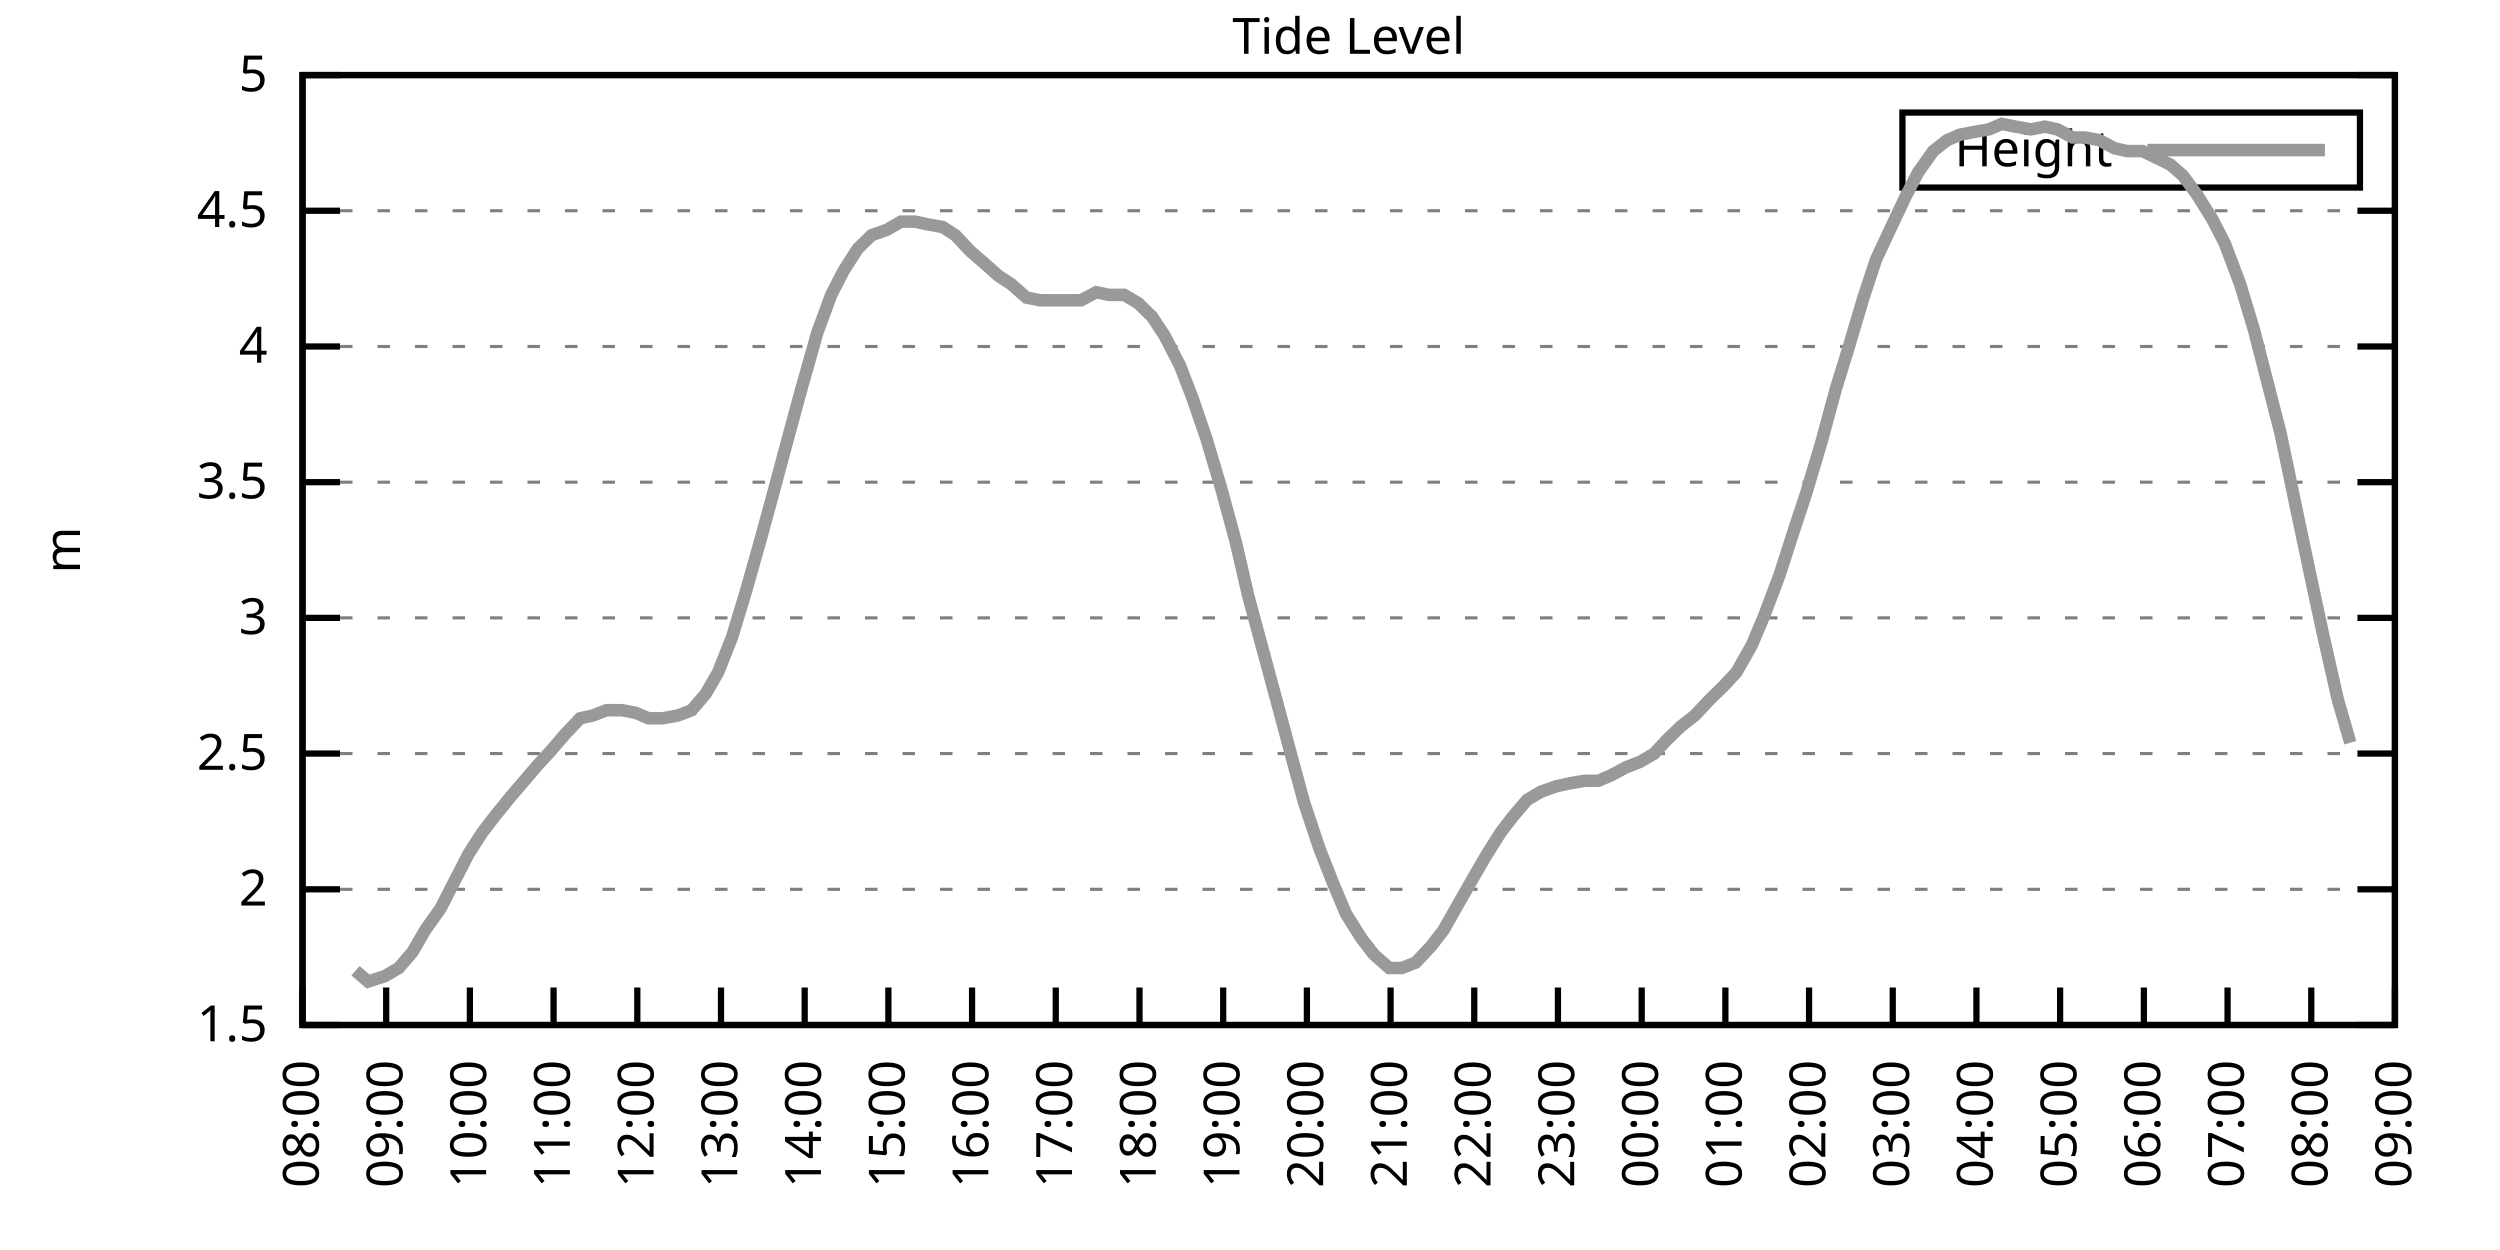
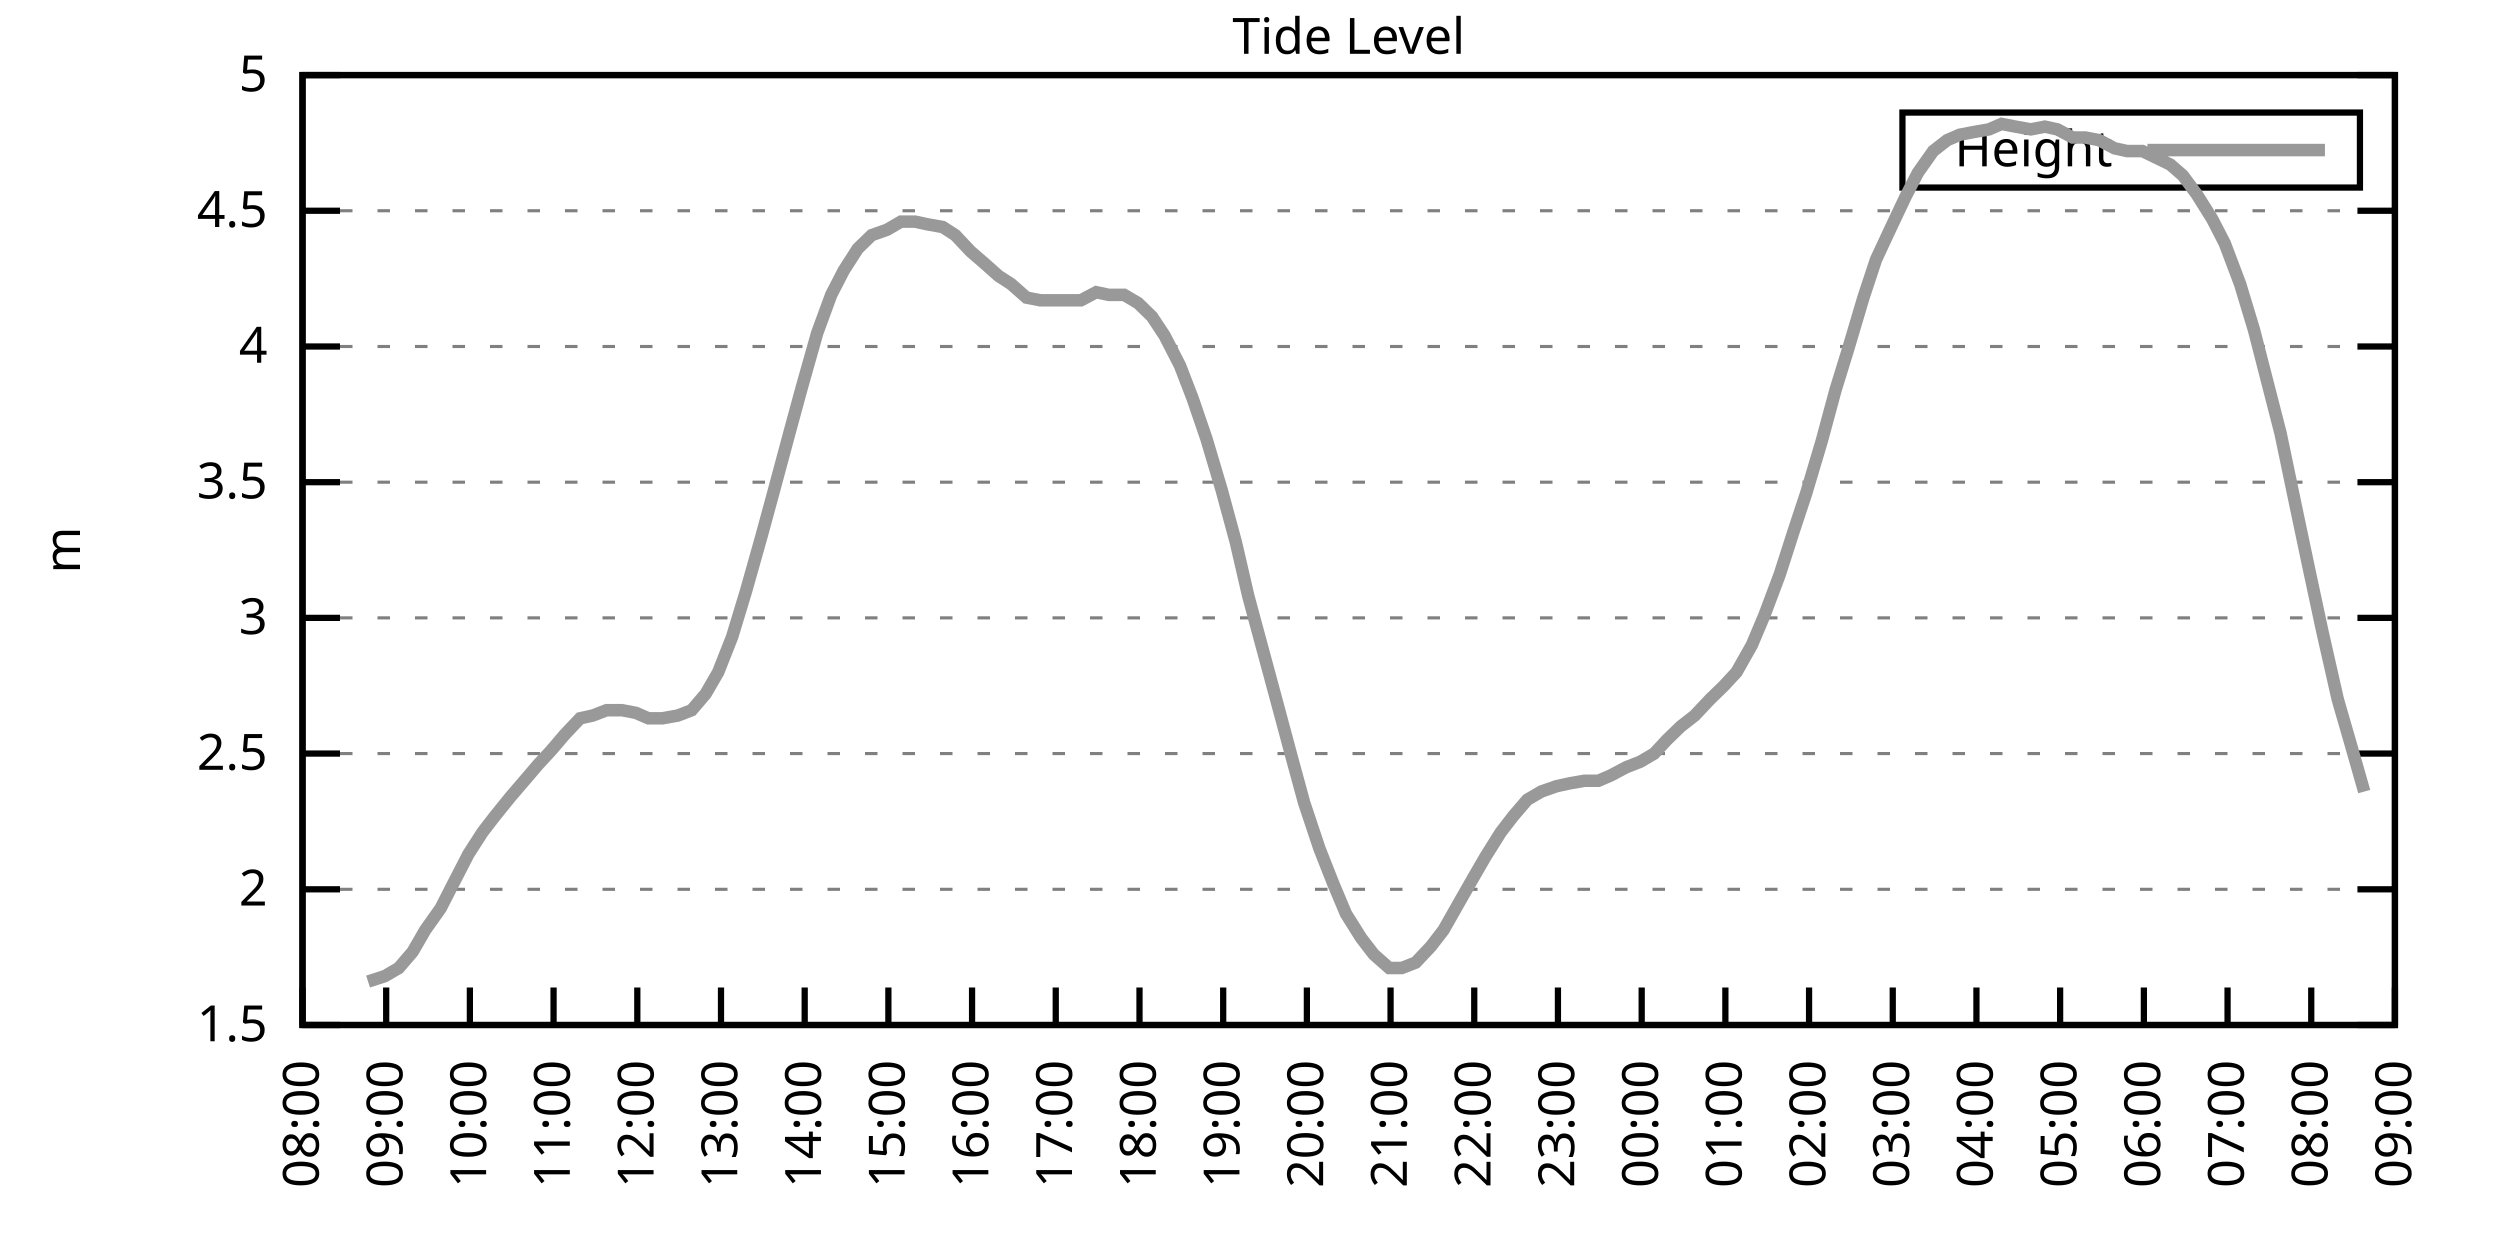
<svg xmlns="http://www.w3.org/2000/svg" xmlns:xlink="http://www.w3.org/1999/xlink" width="400" height="200" viewBox="0 0 400 200">
  <g id="gnuplot_canvas">
    <rect x="0" y="0" width="400" height="200" fill="none" />
    <defs>
      <circle id="gpDot" r="0.5" stroke-width="0.5" stroke="currentColor" />
      <path id="gpPt0" stroke-width="0.333" stroke="currentColor" d="M-1,0 h2 M0,-1 v2" />
      <path id="gpPt1" stroke-width="0.333" stroke="currentColor" d="M-1,-1 L1,1 M1,-1 L-1,1" />
      <path id="gpPt2" stroke-width="0.333" stroke="currentColor" d="M-1,0 L1,0 M0,-1 L0,1 M-1,-1 L1,1 M-1,1 L1,-1" />
      <rect id="gpPt3" stroke-width="0.333" stroke="currentColor" x="-1" y="-1" width="2" height="2" />
      <rect id="gpPt4" stroke-width="0.333" stroke="currentColor" fill="currentColor" x="-1" y="-1" width="2" height="2" />
      <circle id="gpPt5" stroke-width="0.333" stroke="currentColor" cx="0" cy="0" r="1" />
      <use xlink:href="#gpPt5" id="gpPt6" fill="currentColor" stroke="none" />
      <path id="gpPt7" stroke-width="0.333" stroke="currentColor" d="M0,-1.33 L-1.33,0.67 L1.33,0.67 z" />
      <use xlink:href="#gpPt7" id="gpPt8" fill="currentColor" stroke="none" />
      <use xlink:href="#gpPt7" id="gpPt9" stroke="currentColor" transform="rotate(180)" />
      <use xlink:href="#gpPt9" id="gpPt10" fill="currentColor" stroke="none" />
      <use xlink:href="#gpPt3" id="gpPt11" stroke="currentColor" transform="rotate(45)" />
      <use xlink:href="#gpPt11" id="gpPt12" fill="currentColor" stroke="none" />
      <path id="gpPt13" stroke-width="0.333" stroke="currentColor" d="M0,1.330 L1.265,0.411 L0.782,-1.067 L-0.782,-1.076 L-1.265,0.411 z" />
      <use xlink:href="#gpPt13" id="gpPt14" fill="currentColor" stroke="none" />
      <filter id="textbox" filterUnits="objectBoundingBox" x="0" y="0" height="1" width="1">
        <feFlood flood-color="white" flood-opacity="1" result="bgnd" />
        <feComposite in="SourceGraphic" in2="bgnd" operator="atop" />
      </filter>
      <filter id="greybox" filterUnits="objectBoundingBox" x="0" y="0" height="1" width="1">
        <feFlood flood-color="lightgrey" flood-opacity="1" result="grey" />
        <feComposite in="SourceGraphic" in2="grey" operator="atop" />
      </filter>
    </defs>
    <g fill="none" color="white" stroke="currentColor" stroke-width="1.00" stroke-linecap="butt" stroke-linejoin="miter">
</g>
    <g fill="none" color="black" stroke="currentColor" stroke-width="1.00" stroke-linecap="butt" stroke-linejoin="miter">
      <g stroke="none" shape-rendering="crispEdges">
        <polygon fill="rgb(255, 255, 255)" points="48.40,164.00 383.18,164.00 383.18,12.02 48.40,12.02 " />
      </g>
    </g>
    <g fill="none" color="black" stroke="currentColor" stroke-width="1.00" stroke-linecap="butt" stroke-linejoin="miter">
</g>
    <g fill="none" color="black" stroke="black" stroke-width="0.50" stroke-linecap="butt" stroke-linejoin="miter">
</g>
    <g fill="none" color="gray" stroke="currentColor" stroke-width="0.50" stroke-linecap="butt" stroke-linejoin="miter">
      <path stroke="gray" stroke-dasharray="2,4" class="gridline" d="M48.40,164.00 L383.19,164.00  " />
    </g>
    <g fill="none" color="gray" stroke="gray" stroke-width="1.00" stroke-linecap="butt" stroke-linejoin="miter">
</g>
    <g fill="none" color="black" stroke="currentColor" stroke-width="1.00" stroke-linecap="butt" stroke-linejoin="miter">
      <path stroke="black" d="M48.40,164.00 L54.40,164.00 M383.19,164.00 L377.19,164.00  " />
      <g transform="translate(42.80,166.60)" stroke="none" fill="black" font-family="Sans" font-size="8.00" text-anchor="end">
        <text>
          <tspan font-family="Sans"> 1.5</tspan>
        </text>
      </g>
    </g>
    <g fill="none" color="black" stroke="currentColor" stroke-width="1.00" stroke-linecap="butt" stroke-linejoin="miter">
</g>
    <g fill="none" color="black" stroke="black" stroke-width="0.50" stroke-linecap="butt" stroke-linejoin="miter">
</g>
    <g fill="none" color="gray" stroke="currentColor" stroke-width="0.50" stroke-linecap="butt" stroke-linejoin="miter">
      <path stroke="gray" stroke-dasharray="2,4" class="gridline" d="M48.40,142.29 L383.19,142.29  " />
    </g>
    <g fill="none" color="gray" stroke="gray" stroke-width="1.00" stroke-linecap="butt" stroke-linejoin="miter">
</g>
    <g fill="none" color="black" stroke="currentColor" stroke-width="1.00" stroke-linecap="butt" stroke-linejoin="miter">
      <path stroke="black" d="M48.40,142.29 L54.40,142.29 M383.19,142.29 L377.19,142.29  " />
      <g transform="translate(42.80,144.89)" stroke="none" fill="black" font-family="Sans" font-size="8.00" text-anchor="end">
        <text>
          <tspan font-family="Sans"> 2</tspan>
        </text>
      </g>
    </g>
    <g fill="none" color="black" stroke="currentColor" stroke-width="1.00" stroke-linecap="butt" stroke-linejoin="miter">
</g>
    <g fill="none" color="black" stroke="black" stroke-width="0.50" stroke-linecap="butt" stroke-linejoin="miter">
</g>
    <g fill="none" color="gray" stroke="currentColor" stroke-width="0.50" stroke-linecap="butt" stroke-linejoin="miter">
      <path stroke="gray" stroke-dasharray="2,4" class="gridline" d="M48.40,120.57 L383.19,120.57  " />
    </g>
    <g fill="none" color="gray" stroke="gray" stroke-width="1.00" stroke-linecap="butt" stroke-linejoin="miter">
</g>
    <g fill="none" color="black" stroke="currentColor" stroke-width="1.00" stroke-linecap="butt" stroke-linejoin="miter">
      <path stroke="black" d="M48.40,120.57 L54.40,120.57 M383.19,120.57 L377.19,120.57  " />
      <g transform="translate(42.80,123.17)" stroke="none" fill="black" font-family="Sans" font-size="8.00" text-anchor="end">
        <text>
          <tspan font-family="Sans"> 2.5</tspan>
        </text>
      </g>
    </g>
    <g fill="none" color="black" stroke="currentColor" stroke-width="1.00" stroke-linecap="butt" stroke-linejoin="miter">
</g>
    <g fill="none" color="black" stroke="black" stroke-width="0.50" stroke-linecap="butt" stroke-linejoin="miter">
</g>
    <g fill="none" color="gray" stroke="currentColor" stroke-width="0.50" stroke-linecap="butt" stroke-linejoin="miter">
      <path stroke="gray" stroke-dasharray="2,4" class="gridline" d="M48.40,98.86 L383.19,98.86  " />
    </g>
    <g fill="none" color="gray" stroke="gray" stroke-width="1.00" stroke-linecap="butt" stroke-linejoin="miter">
</g>
    <g fill="none" color="black" stroke="currentColor" stroke-width="1.00" stroke-linecap="butt" stroke-linejoin="miter">
      <path stroke="black" d="M48.40,98.86 L54.40,98.86 M383.19,98.86 L377.19,98.86  " />
      <g transform="translate(42.80,101.46)" stroke="none" fill="black" font-family="Sans" font-size="8.00" text-anchor="end">
        <text>
          <tspan font-family="Sans"> 3</tspan>
        </text>
      </g>
    </g>
    <g fill="none" color="black" stroke="currentColor" stroke-width="1.00" stroke-linecap="butt" stroke-linejoin="miter">
</g>
    <g fill="none" color="black" stroke="black" stroke-width="0.50" stroke-linecap="butt" stroke-linejoin="miter">
</g>
    <g fill="none" color="gray" stroke="currentColor" stroke-width="0.50" stroke-linecap="butt" stroke-linejoin="miter">
      <path stroke="gray" stroke-dasharray="2,4" class="gridline" d="M48.40,77.15 L383.19,77.15  " />
    </g>
    <g fill="none" color="gray" stroke="gray" stroke-width="1.00" stroke-linecap="butt" stroke-linejoin="miter">
</g>
    <g fill="none" color="black" stroke="currentColor" stroke-width="1.00" stroke-linecap="butt" stroke-linejoin="miter">
      <path stroke="black" d="M48.40,77.15 L54.40,77.15 M383.19,77.15 L377.19,77.15  " />
      <g transform="translate(42.80,79.75)" stroke="none" fill="black" font-family="Sans" font-size="8.00" text-anchor="end">
        <text>
          <tspan font-family="Sans"> 3.5</tspan>
        </text>
      </g>
    </g>
    <g fill="none" color="black" stroke="currentColor" stroke-width="1.00" stroke-linecap="butt" stroke-linejoin="miter">
</g>
    <g fill="none" color="black" stroke="black" stroke-width="0.50" stroke-linecap="butt" stroke-linejoin="miter">
</g>
    <g fill="none" color="gray" stroke="currentColor" stroke-width="0.50" stroke-linecap="butt" stroke-linejoin="miter">
      <path stroke="gray" stroke-dasharray="2,4" class="gridline" d="M48.40,55.44 L383.19,55.44  " />
    </g>
    <g fill="none" color="gray" stroke="gray" stroke-width="1.00" stroke-linecap="butt" stroke-linejoin="miter">
</g>
    <g fill="none" color="black" stroke="currentColor" stroke-width="1.00" stroke-linecap="butt" stroke-linejoin="miter">
      <path stroke="black" d="M48.40,55.44 L54.40,55.44 M383.19,55.44 L377.19,55.44  " />
      <g transform="translate(42.80,58.04)" stroke="none" fill="black" font-family="Sans" font-size="8.00" text-anchor="end">
        <text>
          <tspan font-family="Sans"> 4</tspan>
        </text>
      </g>
    </g>
    <g fill="none" color="black" stroke="currentColor" stroke-width="1.00" stroke-linecap="butt" stroke-linejoin="miter">
</g>
    <g fill="none" color="black" stroke="black" stroke-width="0.50" stroke-linecap="butt" stroke-linejoin="miter">
</g>
    <g fill="none" color="gray" stroke="currentColor" stroke-width="0.50" stroke-linecap="butt" stroke-linejoin="miter">
      <path stroke="gray" stroke-dasharray="2,4" class="gridline" d="M48.40,33.72 L383.19,33.72  " />
    </g>
    <g fill="none" color="gray" stroke="gray" stroke-width="1.00" stroke-linecap="butt" stroke-linejoin="miter">
</g>
    <g fill="none" color="black" stroke="currentColor" stroke-width="1.00" stroke-linecap="butt" stroke-linejoin="miter">
      <path stroke="black" d="M48.40,33.72 L54.40,33.72 M383.19,33.72 L377.19,33.72  " />
      <g transform="translate(42.80,36.32)" stroke="none" fill="black" font-family="Sans" font-size="8.00" text-anchor="end">
        <text>
          <tspan font-family="Sans"> 4.5</tspan>
        </text>
      </g>
    </g>
    <g fill="none" color="black" stroke="currentColor" stroke-width="1.00" stroke-linecap="butt" stroke-linejoin="miter">
</g>
    <g fill="none" color="black" stroke="black" stroke-width="0.50" stroke-linecap="butt" stroke-linejoin="miter">
</g>
    <g fill="none" color="gray" stroke="currentColor" stroke-width="0.50" stroke-linecap="butt" stroke-linejoin="miter">
      <path stroke="gray" stroke-dasharray="2,4" class="gridline" d="M48.40,12.01 L383.19,12.01  " />
    </g>
    <g fill="none" color="gray" stroke="gray" stroke-width="1.00" stroke-linecap="butt" stroke-linejoin="miter">
</g>
    <g fill="none" color="black" stroke="currentColor" stroke-width="1.00" stroke-linecap="butt" stroke-linejoin="miter">
      <path stroke="black" d="M48.40,12.01 L54.40,12.01 M383.19,12.01 L377.19,12.01  " />
      <g transform="translate(42.80,14.61)" stroke="none" fill="black" font-family="Sans" font-size="8.00" text-anchor="end">
        <text>
          <tspan font-family="Sans"> 5</tspan>
        </text>
      </g>
    </g>
    <g fill="none" color="black" stroke="currentColor" stroke-width="1.00" stroke-linecap="butt" stroke-linejoin="miter">
      <path stroke="black" d="M48.40,164.00 L48.40,158.00  " />
      <g transform="translate(51.00,169.60) rotate(270.00)" stroke="none" fill="black" font-family="Sans" font-size="8.00" text-anchor="end">
        <text>
          <tspan font-family="Sans">08:00</tspan>
        </text>
      </g>
    </g>
    <g fill="none" color="black" stroke="currentColor" stroke-width="1.00" stroke-linecap="butt" stroke-linejoin="miter">
      <path stroke="black" d="M61.79,164.00 L61.79,158.00  " />
      <g transform="translate(64.39,169.60) rotate(270.00)" stroke="none" fill="black" font-family="Sans" font-size="8.00" text-anchor="end">
        <text>
          <tspan font-family="Sans">09:00</tspan>
        </text>
      </g>
    </g>
    <g fill="none" color="black" stroke="currentColor" stroke-width="1.00" stroke-linecap="butt" stroke-linejoin="miter">
      <path stroke="black" d="M75.18,164.00 L75.18,158.00  " />
      <g transform="translate(77.78,169.60) rotate(270.00)" stroke="none" fill="black" font-family="Sans" font-size="8.00" text-anchor="end">
        <text>
          <tspan font-family="Sans">10:00</tspan>
        </text>
      </g>
    </g>
    <g fill="none" color="black" stroke="currentColor" stroke-width="1.00" stroke-linecap="butt" stroke-linejoin="miter">
      <path stroke="black" d="M88.57,164.00 L88.57,158.00  " />
      <g transform="translate(91.17,169.60) rotate(270.00)" stroke="none" fill="black" font-family="Sans" font-size="8.00" text-anchor="end">
        <text>
          <tspan font-family="Sans">11:00</tspan>
        </text>
      </g>
    </g>
    <g fill="none" color="black" stroke="currentColor" stroke-width="1.00" stroke-linecap="butt" stroke-linejoin="miter">
      <path stroke="black" d="M101.97,164.00 L101.97,158.00  " />
      <g transform="translate(104.57,169.60) rotate(270.00)" stroke="none" fill="black" font-family="Sans" font-size="8.00" text-anchor="end">
        <text>
          <tspan font-family="Sans">12:00</tspan>
        </text>
      </g>
    </g>
    <g fill="none" color="black" stroke="currentColor" stroke-width="1.00" stroke-linecap="butt" stroke-linejoin="miter">
      <path stroke="black" d="M115.36,164.00 L115.36,158.00  " />
      <g transform="translate(117.96,169.60) rotate(270.00)" stroke="none" fill="black" font-family="Sans" font-size="8.00" text-anchor="end">
        <text>
          <tspan font-family="Sans">13:00</tspan>
        </text>
      </g>
    </g>
    <g fill="none" color="black" stroke="currentColor" stroke-width="1.00" stroke-linecap="butt" stroke-linejoin="miter">
      <path stroke="black" d="M128.75,164.00 L128.75,158.00  " />
      <g transform="translate(131.35,169.60) rotate(270.00)" stroke="none" fill="black" font-family="Sans" font-size="8.00" text-anchor="end">
        <text>
          <tspan font-family="Sans">14:00</tspan>
        </text>
      </g>
    </g>
    <g fill="none" color="black" stroke="currentColor" stroke-width="1.00" stroke-linecap="butt" stroke-linejoin="miter">
      <path stroke="black" d="M142.14,164.00 L142.14,158.00  " />
      <g transform="translate(144.74,169.60) rotate(270.00)" stroke="none" fill="black" font-family="Sans" font-size="8.00" text-anchor="end">
        <text>
          <tspan font-family="Sans">15:00</tspan>
        </text>
      </g>
    </g>
    <g fill="none" color="black" stroke="currentColor" stroke-width="1.00" stroke-linecap="butt" stroke-linejoin="miter">
      <path stroke="black" d="M155.53,164.00 L155.53,158.00  " />
      <g transform="translate(158.13,169.60) rotate(270.00)" stroke="none" fill="black" font-family="Sans" font-size="8.00" text-anchor="end">
        <text>
          <tspan font-family="Sans">16:00</tspan>
        </text>
      </g>
    </g>
    <g fill="none" color="black" stroke="currentColor" stroke-width="1.00" stroke-linecap="butt" stroke-linejoin="miter">
      <path stroke="black" d="M168.92,164.00 L168.92,158.00  " />
      <g transform="translate(171.52,169.60) rotate(270.00)" stroke="none" fill="black" font-family="Sans" font-size="8.00" text-anchor="end">
        <text>
          <tspan font-family="Sans">17:00</tspan>
        </text>
      </g>
    </g>
    <g fill="none" color="black" stroke="currentColor" stroke-width="1.00" stroke-linecap="butt" stroke-linejoin="miter">
      <path stroke="black" d="M182.32,164.00 L182.32,158.00  " />
      <g transform="translate(184.92,169.60) rotate(270.00)" stroke="none" fill="black" font-family="Sans" font-size="8.00" text-anchor="end">
        <text>
          <tspan font-family="Sans">18:00</tspan>
        </text>
      </g>
    </g>
    <g fill="none" color="black" stroke="currentColor" stroke-width="1.00" stroke-linecap="butt" stroke-linejoin="miter">
      <path stroke="black" d="M195.71,164.00 L195.71,158.00  " />
      <g transform="translate(198.31,169.60) rotate(270.00)" stroke="none" fill="black" font-family="Sans" font-size="8.00" text-anchor="end">
        <text>
          <tspan font-family="Sans">19:00</tspan>
        </text>
      </g>
    </g>
    <g fill="none" color="black" stroke="currentColor" stroke-width="1.00" stroke-linecap="butt" stroke-linejoin="miter">
      <path stroke="black" d="M209.10,164.00 L209.10,158.00  " />
      <g transform="translate(211.70,169.60) rotate(270.00)" stroke="none" fill="black" font-family="Sans" font-size="8.00" text-anchor="end">
        <text>
          <tspan font-family="Sans">20:00</tspan>
        </text>
      </g>
    </g>
    <g fill="none" color="black" stroke="currentColor" stroke-width="1.00" stroke-linecap="butt" stroke-linejoin="miter">
      <path stroke="black" d="M222.49,164.00 L222.49,158.00  " />
      <g transform="translate(225.09,169.60) rotate(270.00)" stroke="none" fill="black" font-family="Sans" font-size="8.00" text-anchor="end">
        <text>
          <tspan font-family="Sans">21:00</tspan>
        </text>
      </g>
    </g>
    <g fill="none" color="black" stroke="currentColor" stroke-width="1.00" stroke-linecap="butt" stroke-linejoin="miter">
      <path stroke="black" d="M235.88,164.00 L235.88,158.00  " />
      <g transform="translate(238.48,169.60) rotate(270.00)" stroke="none" fill="black" font-family="Sans" font-size="8.00" text-anchor="end">
        <text>
          <tspan font-family="Sans">22:00</tspan>
        </text>
      </g>
    </g>
    <g fill="none" color="black" stroke="currentColor" stroke-width="1.00" stroke-linecap="butt" stroke-linejoin="miter">
      <path stroke="black" d="M249.27,164.00 L249.27,158.00  " />
      <g transform="translate(251.87,169.60) rotate(270.00)" stroke="none" fill="black" font-family="Sans" font-size="8.00" text-anchor="end">
        <text>
          <tspan font-family="Sans">23:00</tspan>
        </text>
      </g>
    </g>
    <g fill="none" color="black" stroke="currentColor" stroke-width="1.00" stroke-linecap="butt" stroke-linejoin="miter">
      <path stroke="black" d="M262.67,164.00 L262.67,158.00  " />
      <g transform="translate(265.27,169.60) rotate(270.00)" stroke="none" fill="black" font-family="Sans" font-size="8.00" text-anchor="end">
        <text>
          <tspan font-family="Sans">00:00</tspan>
        </text>
      </g>
    </g>
    <g fill="none" color="black" stroke="currentColor" stroke-width="1.00" stroke-linecap="butt" stroke-linejoin="miter">
      <path stroke="black" d="M276.06,164.00 L276.06,158.00  " />
      <g transform="translate(278.66,169.60) rotate(270.00)" stroke="none" fill="black" font-family="Sans" font-size="8.00" text-anchor="end">
        <text>
          <tspan font-family="Sans">01:00</tspan>
        </text>
      </g>
    </g>
    <g fill="none" color="black" stroke="currentColor" stroke-width="1.00" stroke-linecap="butt" stroke-linejoin="miter">
      <path stroke="black" d="M289.45,164.00 L289.45,158.00  " />
      <g transform="translate(292.05,169.60) rotate(270.00)" stroke="none" fill="black" font-family="Sans" font-size="8.00" text-anchor="end">
        <text>
          <tspan font-family="Sans">02:00</tspan>
        </text>
      </g>
    </g>
    <g fill="none" color="black" stroke="currentColor" stroke-width="1.00" stroke-linecap="butt" stroke-linejoin="miter">
      <path stroke="black" d="M302.84,164.00 L302.84,158.00  " />
      <g transform="translate(305.44,169.60) rotate(270.00)" stroke="none" fill="black" font-family="Sans" font-size="8.00" text-anchor="end">
        <text>
          <tspan font-family="Sans">03:00</tspan>
        </text>
      </g>
    </g>
    <g fill="none" color="black" stroke="currentColor" stroke-width="1.00" stroke-linecap="butt" stroke-linejoin="miter">
      <path stroke="black" d="M316.23,164.00 L316.23,158.00  " />
      <g transform="translate(318.83,169.60) rotate(270.00)" stroke="none" fill="black" font-family="Sans" font-size="8.00" text-anchor="end">
        <text>
          <tspan font-family="Sans">04:00</tspan>
        </text>
      </g>
    </g>
    <g fill="none" color="black" stroke="currentColor" stroke-width="1.00" stroke-linecap="butt" stroke-linejoin="miter">
      <path stroke="black" d="M329.62,164.00 L329.62,158.00  " />
      <g transform="translate(332.22,169.60) rotate(270.00)" stroke="none" fill="black" font-family="Sans" font-size="8.00" text-anchor="end">
        <text>
          <tspan font-family="Sans">05:00</tspan>
        </text>
      </g>
    </g>
    <g fill="none" color="black" stroke="currentColor" stroke-width="1.00" stroke-linecap="butt" stroke-linejoin="miter">
      <path stroke="black" d="M343.02,164.00 L343.02,158.00  " />
      <g transform="translate(345.62,169.60) rotate(270.00)" stroke="none" fill="black" font-family="Sans" font-size="8.00" text-anchor="end">
        <text>
          <tspan font-family="Sans">06:00</tspan>
        </text>
      </g>
    </g>
    <g fill="none" color="black" stroke="currentColor" stroke-width="1.00" stroke-linecap="butt" stroke-linejoin="miter">
      <path stroke="black" d="M356.41,164.00 L356.41,158.00  " />
      <g transform="translate(359.01,169.60) rotate(270.00)" stroke="none" fill="black" font-family="Sans" font-size="8.00" text-anchor="end">
        <text>
          <tspan font-family="Sans">07:00</tspan>
        </text>
      </g>
    </g>
    <g fill="none" color="black" stroke="currentColor" stroke-width="1.00" stroke-linecap="butt" stroke-linejoin="miter">
      <path stroke="black" d="M369.80,164.00 L369.80,158.00  " />
      <g transform="translate(372.40,169.60) rotate(270.00)" stroke="none" fill="black" font-family="Sans" font-size="8.00" text-anchor="end">
        <text>
          <tspan font-family="Sans">08:00</tspan>
        </text>
      </g>
    </g>
    <g fill="none" color="black" stroke="currentColor" stroke-width="1.00" stroke-linecap="butt" stroke-linejoin="miter">
      <path stroke="black" d="M383.19,164.00 L383.19,158.00  " />
      <g transform="translate(385.79,169.60) rotate(270.00)" stroke="none" fill="black" font-family="Sans" font-size="8.00" text-anchor="end">
        <text>
          <tspan font-family="Sans">09:00</tspan>
        </text>
      </g>
    </g>
    <g fill="none" color="black" stroke="currentColor" stroke-width="1.00" stroke-linecap="butt" stroke-linejoin="miter">
</g>
    <g fill="none" color="black" stroke="currentColor" stroke-width="1.00" stroke-linecap="butt" stroke-linejoin="miter">
      <path stroke="black" d="M48.40,12.01 L48.40,164.00 L383.19,164.00 L383.19,12.01 L48.40,12.01 Z  " />
    </g>
    <g fill="none" color="black" stroke="currentColor" stroke-width="1.00" stroke-linecap="butt" stroke-linejoin="miter">
</g>
    <g fill="none" color="black" stroke="currentColor" stroke-width="1.00" stroke-linecap="butt" stroke-linejoin="miter">
      <path stroke="black" d="M304.39,30.01 L304.39,18.01 L377.59,18.01 L377.59,30.01 L304.39,30.01 Z  " />
    </g>
    <g id="Tide_level_plot_1">
      <g fill="none" color="white" stroke="black" stroke-width="2.00" stroke-linecap="butt" stroke-linejoin="miter">
</g>
      <g fill="none" color="black" stroke="currentColor" stroke-width="2.00" stroke-linecap="butt" stroke-linejoin="miter">
        <g transform="translate(337.99,26.61)" stroke="none" fill="black" font-family="Sans" font-size="8.00" text-anchor="end">
          <text>
            <tspan font-family="Sans">Height</tspan>
          </text>
        </g>
      </g>
      <g fill="none" color="black" stroke="currentColor" stroke-width="2.00" stroke-linecap="butt" stroke-linejoin="miter">
-         <path stroke="rgb(153, 153, 153)" d="M343.59,24.01 L371.99,24.01 M56.88,155.31 L58.89,157.05 L61.57,156.18 L63.80,154.88 L66.03,152.28 L68.04,148.80   L70.50,145.33 L72.50,141.42 L74.96,136.64 L77.19,133.17 L79.20,130.56 L81.66,127.52 L83.89,124.92 L86.12,122.31   L88.13,120.14 L90.36,117.53 L92.82,114.93 L94.82,114.49 L97.06,113.63 L99.51,113.63 L101.74,114.06 L103.75,114.93   L105.98,114.93 L108.44,114.49 L110.67,113.63 L112.90,111.02 L114.91,107.55 L117.14,101.90 L119.38,94.52 L121.83,85.83   L123.84,78.45 L126.29,69.33 L128.30,61.95 L130.76,53.26 L132.99,47.18 L135.00,43.28 L137.23,39.80 L139.46,37.63   L141.92,36.76 L144.15,35.46 L146.38,35.46 L148.39,35.89 L150.85,36.33 L152.85,37.63 L155.31,40.24 L157.32,41.97   L159.77,44.15 L161.78,45.45 L164.24,47.62 L166.47,48.05 L168.48,48.05 L170.93,48.05 L172.94,48.05 L175.40,46.75   L177.41,47.18 L179.86,47.18 L182.09,48.49 L184.32,50.66 L186.33,53.70 L188.79,58.48 L190.80,63.69 L193.03,70.20   L195.48,78.45 L197.72,86.70 L199.73,95.39 L201.96,103.64 L204.19,111.89 L206.64,121.01 L208.65,128.39 L211.11,135.77   L213.34,141.42 L215.35,146.20 L217.80,150.10 L219.81,152.71 L222.27,154.88 L224.28,154.88 L226.51,154.01 L228.96,151.41   L230.97,148.80 L233.43,144.46 L235.66,140.55 L237.67,137.08 L240.12,133.17 L242.13,130.56 L244.36,127.96 L246.60,126.65   L249.05,125.79 L251.06,125.35 L253.51,124.92 L255.75,124.92 L257.76,124.05 L260.21,122.75 L262.44,121.88 L264.67,120.57   L266.68,118.40 L268.92,116.23 L271.15,114.49 L273.60,111.89 L275.83,109.72 L277.84,107.55 L280.30,103.20 L282.31,98.43   L284.76,91.91 L286.99,84.97 L289.00,78.89 L291.46,70.63 L293.69,62.38 L295.70,55.87 L298.15,47.62 L300.16,41.54   L302.39,36.76 L304.85,31.55 L306.86,27.64 L309.31,24.17 L311.54,22.43 L313.55,21.56 L315.79,21.13 L318.24,20.70   L320.25,19.83 L322.48,20.26 L324.94,20.70 L327.17,20.26 L329.18,20.70 L331.63,22.00 L333.64,22.00 L335.87,22.43   L338.33,23.73 L340.34,24.17 L342.79,24.17 L344.58,25.04 L347.26,26.34 L349.26,28.08 L351.50,31.12 L353.95,35.03   L355.96,38.93 L358.42,45.45 L360.65,52.83 L362.66,60.65 L364.89,69.33 L367.34,81.06 L369.35,90.61 L371.58,101.03   L374.04,111.89 L376.05,118.84  " />
+         <path stroke="rgb(153, 153, 153)" d="M343.59,24.01 L371.99,24.01 M58.89,157.05 L61.57,156.18 L63.80,154.88 L66.03,152.28 L68.04,148.80 L70.50,145.33   L72.50,141.42 L74.96,136.64 L77.19,133.17 L79.20,130.56 L81.66,127.52 L83.89,124.92 L86.12,122.31 L88.13,120.14   L90.36,117.53 L92.82,114.93 L94.82,114.49 L97.06,113.63 L99.51,113.63 L101.74,114.06 L103.75,114.93 L105.98,114.93   L108.44,114.49 L110.67,113.63 L112.90,111.02 L114.91,107.55 L117.14,101.90 L119.38,94.52 L121.83,85.83 L123.84,78.45   L126.29,69.33 L128.30,61.95 L130.76,53.26 L132.99,47.18 L135.00,43.28 L137.23,39.80 L139.46,37.63 L141.92,36.76   L144.15,35.46 L146.38,35.46 L148.39,35.89 L150.85,36.33 L152.85,37.63 L155.31,40.24 L157.32,41.97 L159.77,44.15   L161.78,45.45 L164.24,47.62 L166.47,48.05 L168.48,48.05 L170.93,48.05 L172.94,48.05 L175.40,46.75 L177.41,47.18   L179.86,47.18 L182.09,48.49 L184.32,50.66 L186.33,53.70 L188.79,58.48 L190.80,63.69 L193.03,70.20 L195.48,78.45   L197.72,86.70 L199.73,95.39 L201.96,103.64 L204.19,111.89 L206.64,121.01 L208.65,128.39 L211.11,135.77 L213.34,141.42   L215.35,146.20 L217.80,150.10 L219.81,152.71 L222.27,154.88 L224.28,154.88 L226.51,154.01 L228.96,151.41 L230.97,148.80   L233.43,144.46 L235.66,140.55 L237.67,137.08 L240.12,133.17 L242.13,130.56 L244.36,127.96 L246.60,126.65 L249.05,125.79   L251.06,125.35 L253.51,124.92 L255.75,124.92 L257.76,124.05 L260.21,122.75 L262.44,121.88 L264.67,120.57 L266.68,118.40   L268.92,116.23 L271.15,114.49 L273.60,111.89 L275.83,109.72 L277.84,107.55 L280.30,103.20 L282.31,98.43 L284.76,91.91   L286.99,84.97 L289.00,78.89 L291.46,70.63 L293.69,62.38 L295.70,55.87 L298.15,47.62 L300.16,41.54 L302.39,36.76   L304.85,31.55 L306.86,27.64 L309.31,24.17 L311.54,22.43 L313.55,21.56 L315.79,21.13 L318.24,20.70 L320.25,19.83   L322.48,20.26 L324.94,20.70 L327.17,20.26 L329.18,20.70 L331.63,22.00 L333.64,22.00 L335.87,22.43 L338.33,23.73   L340.34,24.17 L342.79,24.17 L344.58,25.04 L347.26,26.34 L349.26,28.08 L351.50,31.12 L353.95,35.03 L355.96,38.93   L358.42,45.45 L360.65,52.83 L362.66,60.65 L364.89,69.33 L367.34,81.06 L369.35,90.61 L371.58,101.03 L374.04,111.89   L376.05,118.84 L378.28,126.65  " />
      </g>
    </g>
    <g fill="none" color="black" stroke="currentColor" stroke-width="2.00" stroke-linecap="butt" stroke-linejoin="miter">
</g>
    <g fill="none" color="black" stroke="black" stroke-width="1.00" stroke-linecap="butt" stroke-linejoin="miter">
</g>
    <g fill="none" color="black" stroke="currentColor" stroke-width="1.00" stroke-linecap="butt" stroke-linejoin="miter">
      <path stroke="black" d="M48.40,12.01 L48.40,164.00 L383.19,164.00 L383.19,12.01 L48.40,12.01 Z  " />
      <g transform="translate(12.80,88.01) rotate(270.00)" stroke="none" fill="black" font-family="Sans" font-size="8.00" text-anchor="middle">
        <text>
          <tspan font-family="Sans">m</tspan>
        </text>
      </g>
    </g>
    <g fill="none" color="black" stroke="currentColor" stroke-width="1.00" stroke-linecap="butt" stroke-linejoin="miter">
</g>
    <g fill="none" color="black" stroke="currentColor" stroke-width="1.00" stroke-linecap="butt" stroke-linejoin="miter">
      <g transform="translate(215.79,8.61)" stroke="none" fill="black" font-family="Sans" font-size="8.00" text-anchor="middle">
        <text>
          <tspan font-family="Sans">Tide Level</tspan>
        </text>
      </g>
    </g>
    <g fill="none" color="black" stroke="currentColor" stroke-width="1.00" stroke-linecap="butt" stroke-linejoin="miter">
</g>
  </g>
</svg>
